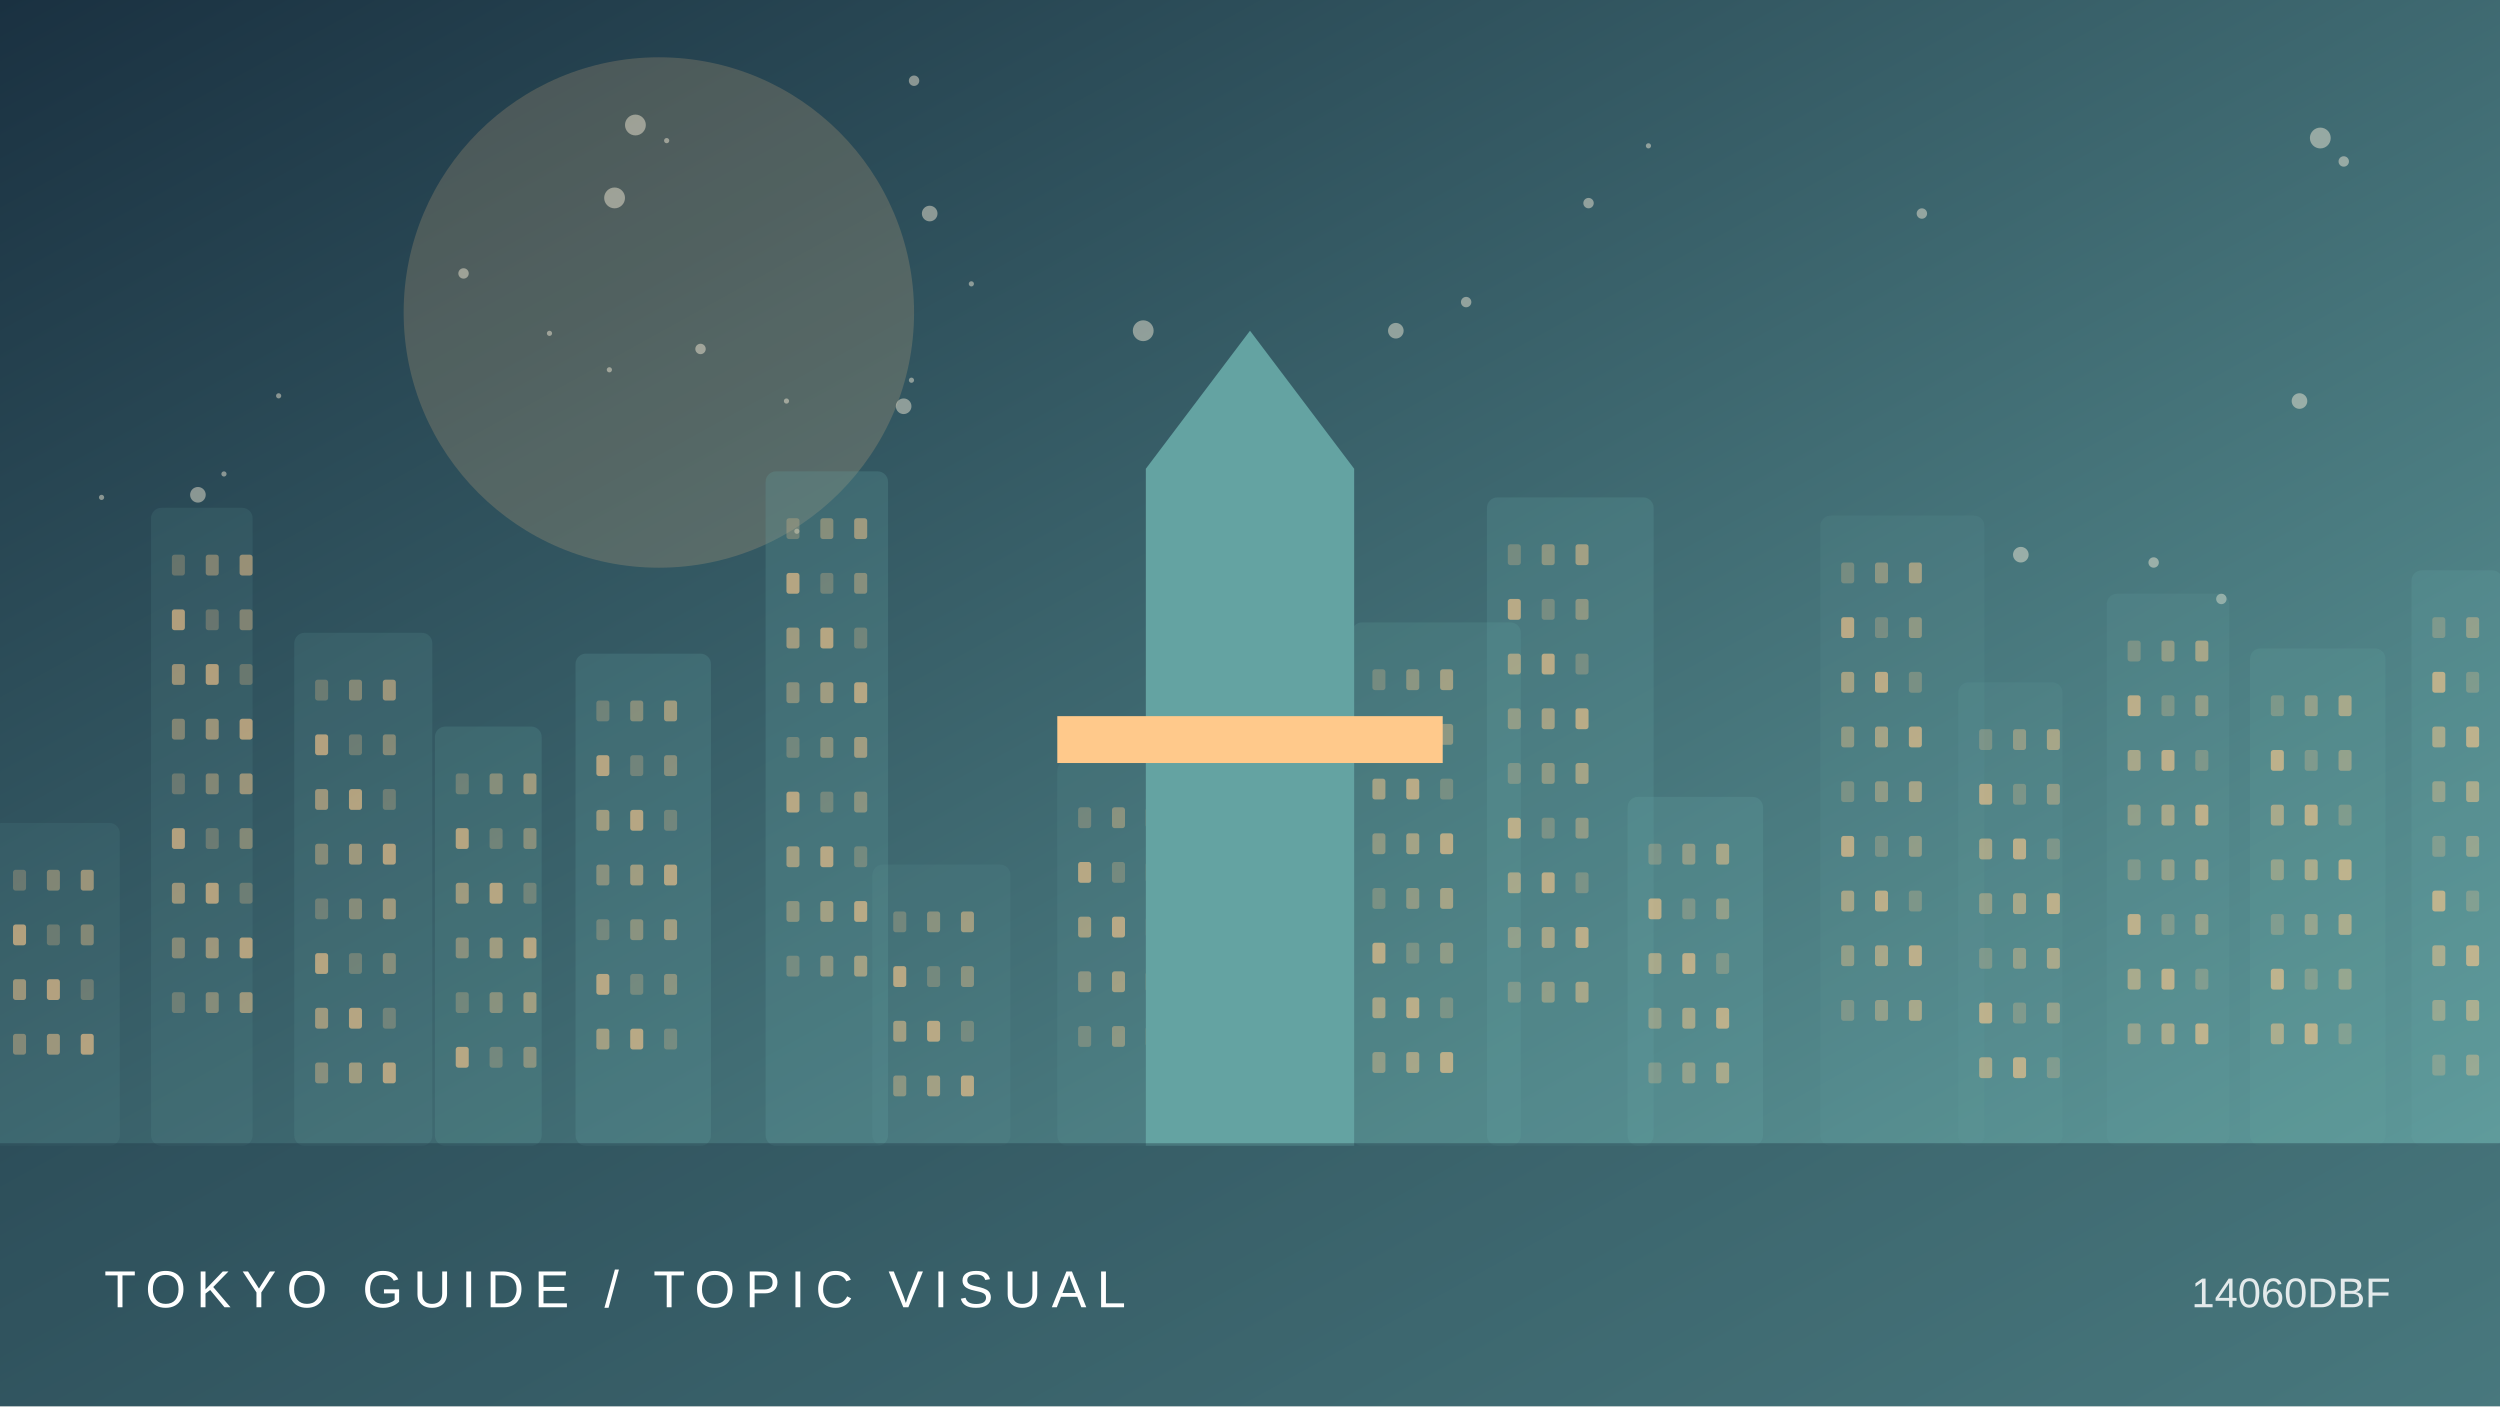
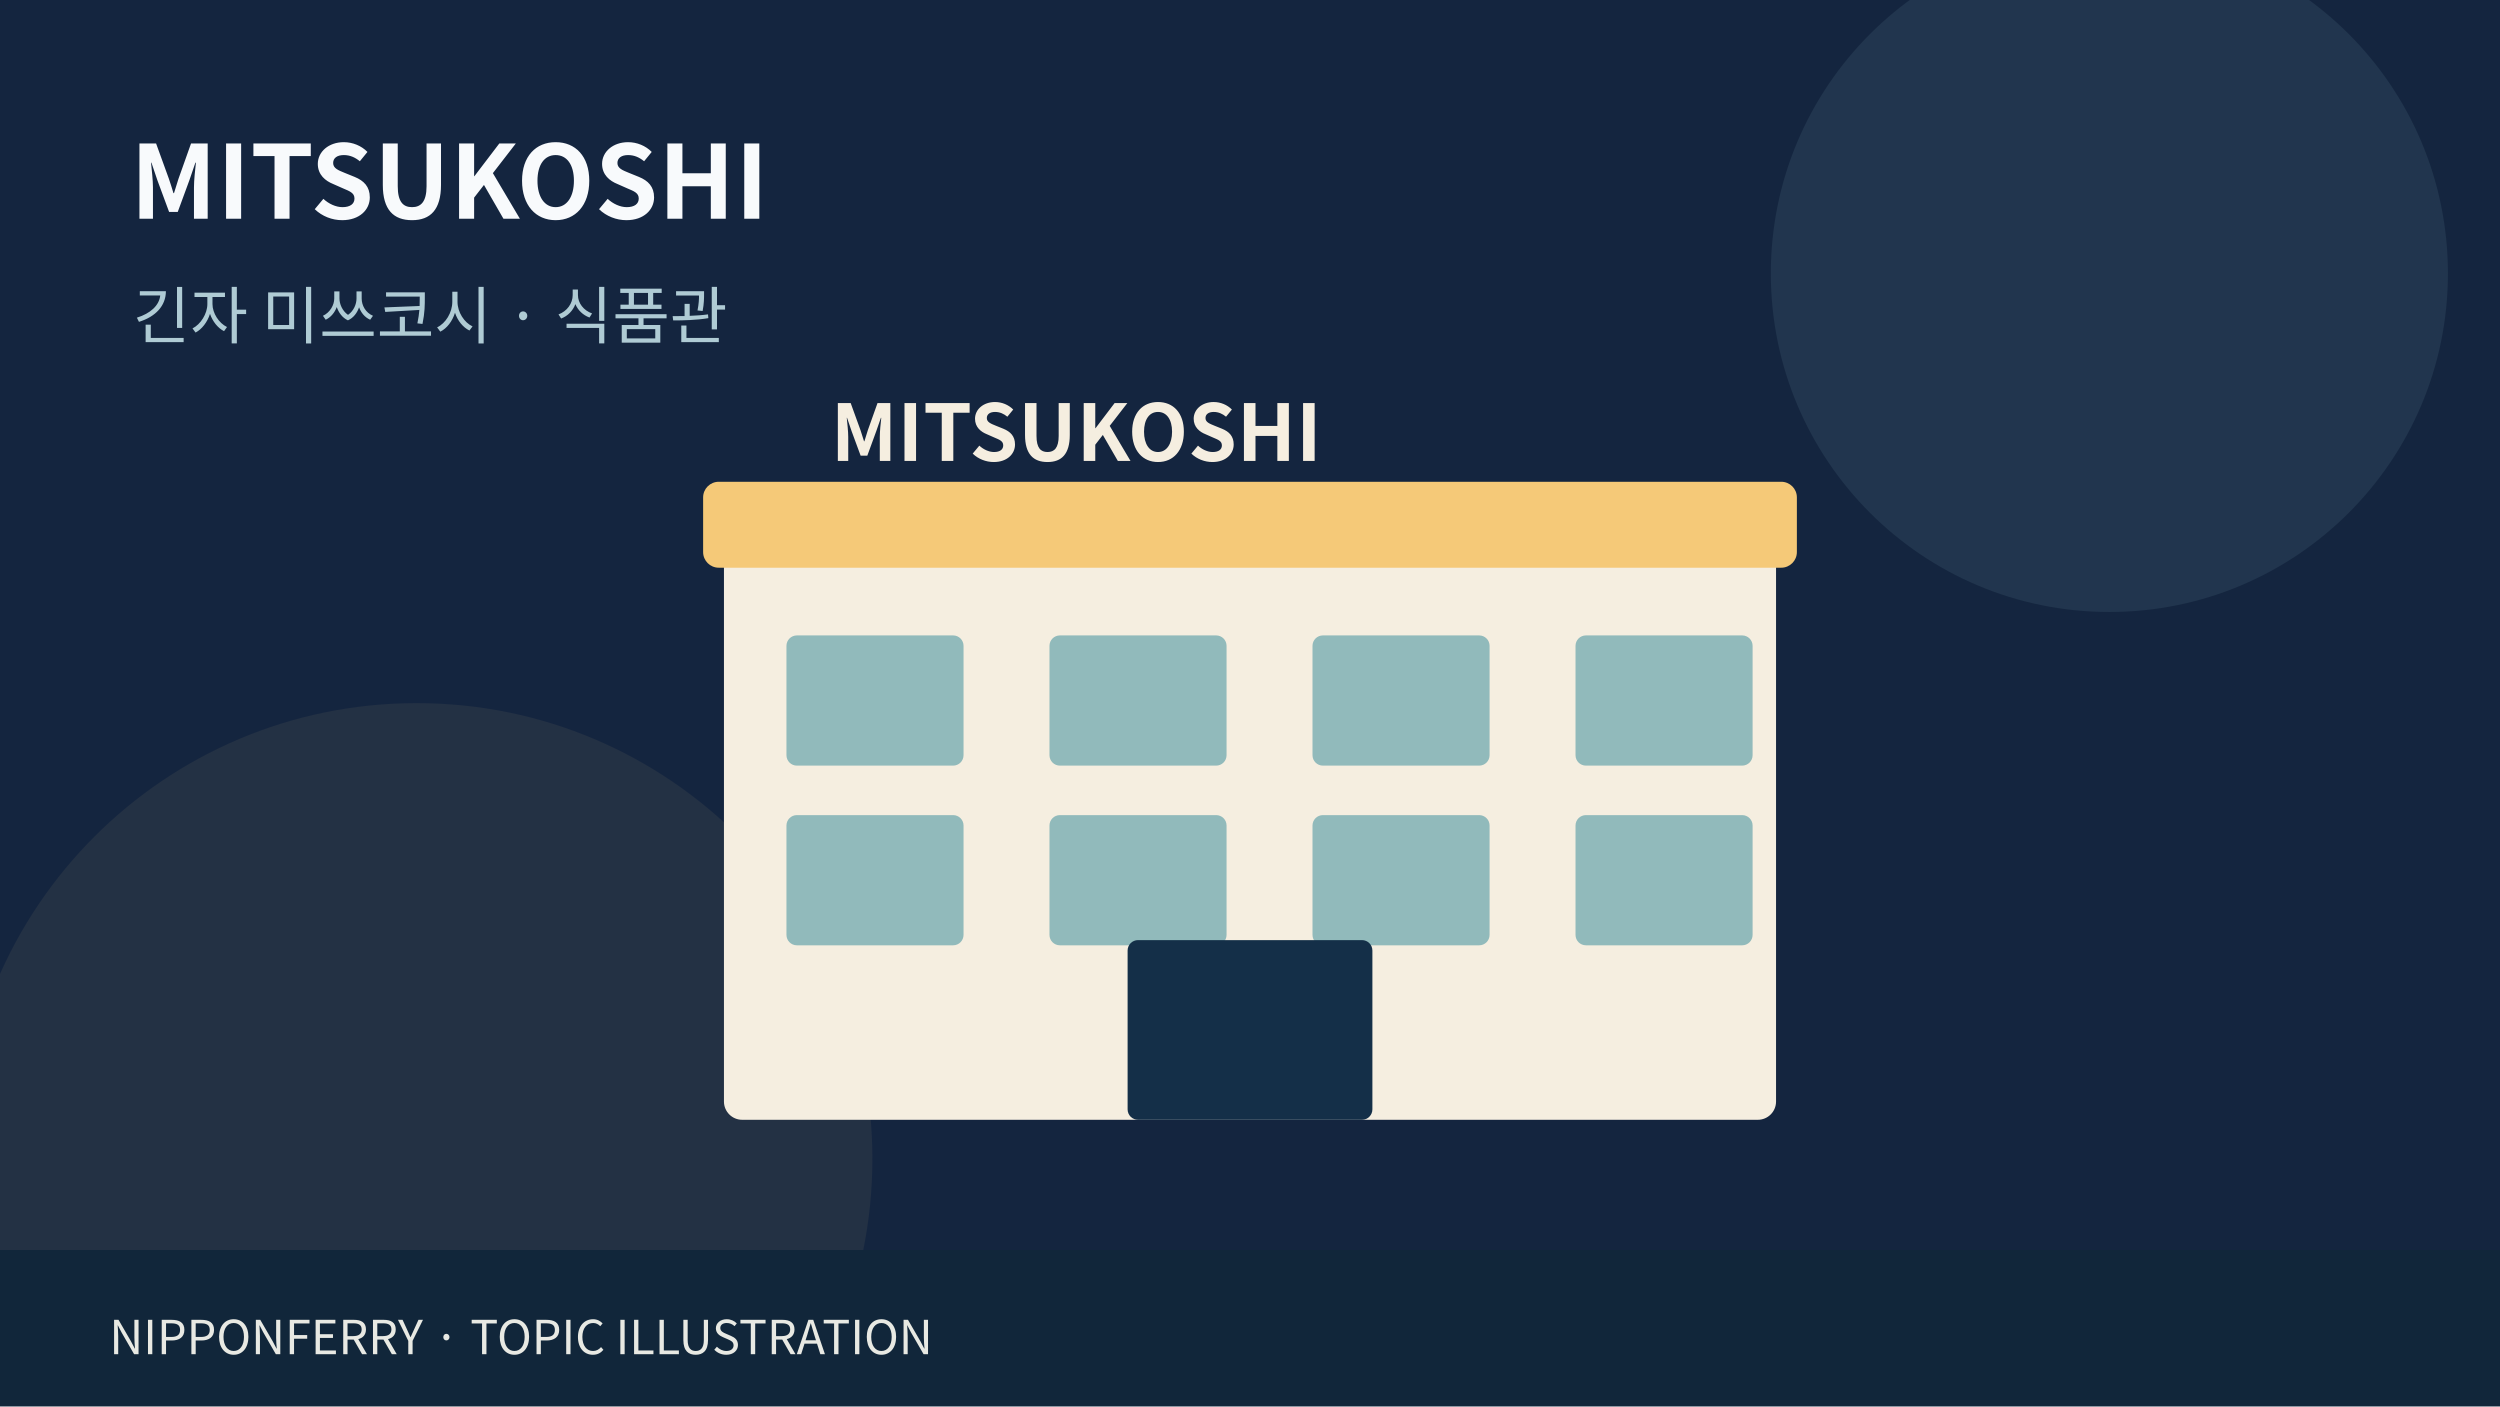
- <svg xmlns="http://www.w3.org/2000/svg" viewBox="0 0 960 540">
-   <defs>
-     <linearGradient id="g" x2="1" y2="1">
-       <stop stop-color="#1a3141" />
-       <stop offset="1" stop-color="#64a3a2" />
-     </linearGradient>
-   </defs>
-   <rect width="960" height="540" fill="url(#g)" />
-   <circle cx="253" cy="120" r="98" fill="#ffc98b" opacity=".18" />
-   <circle cx="211" cy="128" r="1" fill="#fff4de" opacity=".45" />
-   <circle cx="302" cy="154" r="1" fill="#fff4de" opacity=".45" />
-   <circle cx="256" cy="54" r="1" fill="#fff4de" opacity=".45" />
-   <circle cx="269" cy="134" r="2" fill="#fff4de" opacity=".45" />
-   <circle cx="234" cy="142" r="1" fill="#fff4de" opacity=".45" />
-   <circle cx="244" cy="48" r="4" fill="#fff4de" opacity=".45" />
-   <circle cx="39" cy="191" r="1" fill="#fff4de" opacity=".45" />
-   <circle cx="853" cy="230" r="2" fill="#fff4de" opacity=".45" />
-   <circle cx="306" cy="204" r="1" fill="#fff4de" opacity=".45" />
-   <circle cx="891" cy="53" r="4" fill="#fff4de" opacity=".45" />
-   <circle cx="439" cy="127" r="4" fill="#fff4de" opacity=".45" />
-   <circle cx="350" cy="146" r="1" fill="#fff4de" opacity=".45" />
-   <circle cx="827" cy="216" r="2" fill="#fff4de" opacity=".45" />
-   <circle cx="357" cy="82" r="3" fill="#fff4de" opacity=".45" />
-   <circle cx="536" cy="127" r="3" fill="#fff4de" opacity=".45" />
-   <circle cx="373" cy="109" r="1" fill="#fff4de" opacity=".45" />
-   <circle cx="347" cy="156" r="3" fill="#fff4de" opacity=".45" />
-   <circle cx="178" cy="105" r="2" fill="#fff4de" opacity=".45" />
-   <circle cx="236" cy="76" r="4" fill="#fff4de" opacity=".45" />
-   <circle cx="76" cy="190" r="3" fill="#fff4de" opacity=".45" />
-   <circle cx="563" cy="116" r="2" fill="#fff4de" opacity=".45" />
-   <circle cx="900" cy="62" r="2" fill="#fff4de" opacity=".45" />
-   <circle cx="86" cy="182" r="1" fill="#fff4de" opacity=".45" />
-   <circle cx="610" cy="78" r="2" fill="#fff4de" opacity=".45" />
-   <circle cx="776" cy="213" r="3" fill="#fff4de" opacity=".45" />
-   <circle cx="107" cy="152" r="1" fill="#fff4de" opacity=".45" />
-   <circle cx="883" cy="154" r="3" fill="#fff4de" opacity=".45" />
-   <circle cx="351" cy="31" r="2" fill="#fff4de" opacity=".45" />
-   <circle cx="633" cy="56" r="1" fill="#fff4de" opacity=".45" />
-   <circle cx="738" cy="82" r="2" fill="#fff4de" opacity=".45" />
-   <g>
-     <rect x="-3" y="316" width="49" height="124" rx="4" fill="#64a3a2" opacity="0.12" />
-     <rect x="5" y="334" width="5" height="8" rx="1" fill="#ffc98b" opacity="0.25" />
-     <rect x="18" y="334" width="5" height="8" rx="1" fill="#ffc98b" opacity="0.37" />
-     <rect x="31" y="334" width="5" height="8" rx="1" fill="#ffc98b" opacity="0.49" />
-     <rect x="5" y="355" width="5" height="8" rx="1" fill="#ffc98b" opacity="0.61" />
-     <rect x="18" y="355" width="5" height="8" rx="1" fill="#ffc98b" opacity="0.25" />
-     <rect x="31" y="355" width="5" height="8" rx="1" fill="#ffc98b" opacity="0.37" />
-     <rect x="5" y="376" width="5" height="8" rx="1" fill="#ffc98b" opacity="0.49" />
-     <rect x="18" y="376" width="5" height="8" rx="1" fill="#ffc98b" opacity="0.61" />
-     <rect x="31" y="376" width="5" height="8" rx="1" fill="#ffc98b" opacity="0.25" />
-     <rect x="5" y="397" width="5" height="8" rx="1" fill="#ffc98b" opacity="0.37" />
-     <rect x="18" y="397" width="5" height="8" rx="1" fill="#ffc98b" opacity="0.49" />
-     <rect x="31" y="397" width="5" height="8" rx="1" fill="#ffc98b" opacity="0.61" />
-     <rect x="58" y="195" width="39" height="245" rx="4" fill="#64a3a2" opacity="0.14" />
-     <rect x="66" y="213" width="5" height="8" rx="1" fill="#ffc98b" opacity="0.25" />
-     <rect x="79" y="213" width="5" height="8" rx="1" fill="#ffc98b" opacity="0.37" />
-     <rect x="92" y="213" width="5" height="8" rx="1" fill="#ffc98b" opacity="0.49" />
-     <rect x="66" y="234" width="5" height="8" rx="1" fill="#ffc98b" opacity="0.61" />
-     <rect x="79" y="234" width="5" height="8" rx="1" fill="#ffc98b" opacity="0.25" />
-     <rect x="92" y="234" width="5" height="8" rx="1" fill="#ffc98b" opacity="0.37" />
-     <rect x="66" y="255" width="5" height="8" rx="1" fill="#ffc98b" opacity="0.49" />
-     <rect x="79" y="255" width="5" height="8" rx="1" fill="#ffc98b" opacity="0.61" />
-     <rect x="92" y="255" width="5" height="8" rx="1" fill="#ffc98b" opacity="0.25" />
-     <rect x="66" y="276" width="5" height="8" rx="1" fill="#ffc98b" opacity="0.37" />
-     <rect x="79" y="276" width="5" height="8" rx="1" fill="#ffc98b" opacity="0.49" />
-     <rect x="92" y="276" width="5" height="8" rx="1" fill="#ffc98b" opacity="0.61" />
-     <rect x="66" y="297" width="5" height="8" rx="1" fill="#ffc98b" opacity="0.25" />
-     <rect x="79" y="297" width="5" height="8" rx="1" fill="#ffc98b" opacity="0.37" />
-     <rect x="92" y="297" width="5" height="8" rx="1" fill="#ffc98b" opacity="0.49" />
-     <rect x="66" y="318" width="5" height="8" rx="1" fill="#ffc98b" opacity="0.61" />
-     <rect x="79" y="318" width="5" height="8" rx="1" fill="#ffc98b" opacity="0.25" />
-     <rect x="92" y="318" width="5" height="8" rx="1" fill="#ffc98b" opacity="0.37" />
-     <rect x="66" y="339" width="5" height="8" rx="1" fill="#ffc98b" opacity="0.49" />
-     <rect x="79" y="339" width="5" height="8" rx="1" fill="#ffc98b" opacity="0.61" />
-     <rect x="92" y="339" width="5" height="8" rx="1" fill="#ffc98b" opacity="0.25" />
-     <rect x="66" y="360" width="5" height="8" rx="1" fill="#ffc98b" opacity="0.37" />
-     <rect x="79" y="360" width="5" height="8" rx="1" fill="#ffc98b" opacity="0.49" />
-     <rect x="92" y="360" width="5" height="8" rx="1" fill="#ffc98b" opacity="0.61" />
-     <rect x="66" y="381" width="5" height="8" rx="1" fill="#ffc98b" opacity="0.25" />
-     <rect x="79" y="381" width="5" height="8" rx="1" fill="#ffc98b" opacity="0.37" />
-     <rect x="92" y="381" width="5" height="8" rx="1" fill="#ffc98b" opacity="0.49" />
-     <rect x="113" y="243" width="53" height="197" rx="4" fill="#64a3a2" opacity="0.17" />
-     <rect x="121" y="261" width="5" height="8" rx="1" fill="#ffc98b" opacity="0.25" />
-     <rect x="134" y="261" width="5" height="8" rx="1" fill="#ffc98b" opacity="0.37" />
-     <rect x="147" y="261" width="5" height="8" rx="1" fill="#ffc98b" opacity="0.49" />
-     <rect x="121" y="282" width="5" height="8" rx="1" fill="#ffc98b" opacity="0.61" />
-     <rect x="134" y="282" width="5" height="8" rx="1" fill="#ffc98b" opacity="0.25" />
-     <rect x="147" y="282" width="5" height="8" rx="1" fill="#ffc98b" opacity="0.37" />
-     <rect x="121" y="303" width="5" height="8" rx="1" fill="#ffc98b" opacity="0.49" />
-     <rect x="134" y="303" width="5" height="8" rx="1" fill="#ffc98b" opacity="0.61" />
-     <rect x="147" y="303" width="5" height="8" rx="1" fill="#ffc98b" opacity="0.25" />
-     <rect x="121" y="324" width="5" height="8" rx="1" fill="#ffc98b" opacity="0.37" />
-     <rect x="134" y="324" width="5" height="8" rx="1" fill="#ffc98b" opacity="0.49" />
-     <rect x="147" y="324" width="5" height="8" rx="1" fill="#ffc98b" opacity="0.61" />
-     <rect x="121" y="345" width="5" height="8" rx="1" fill="#ffc98b" opacity="0.25" />
-     <rect x="134" y="345" width="5" height="8" rx="1" fill="#ffc98b" opacity="0.37" />
-     <rect x="147" y="345" width="5" height="8" rx="1" fill="#ffc98b" opacity="0.49" />
-     <rect x="121" y="366" width="5" height="8" rx="1" fill="#ffc98b" opacity="0.61" />
-     <rect x="134" y="366" width="5" height="8" rx="1" fill="#ffc98b" opacity="0.25" />
-     <rect x="147" y="366" width="5" height="8" rx="1" fill="#ffc98b" opacity="0.37" />
-     <rect x="121" y="387" width="5" height="8" rx="1" fill="#ffc98b" opacity="0.49" />
-     <rect x="134" y="387" width="5" height="8" rx="1" fill="#ffc98b" opacity="0.61" />
-     <rect x="147" y="387" width="5" height="8" rx="1" fill="#ffc98b" opacity="0.25" />
-     <rect x="121" y="408" width="5" height="8" rx="1" fill="#ffc98b" opacity="0.37" />
-     <rect x="134" y="408" width="5" height="8" rx="1" fill="#ffc98b" opacity="0.49" />
-     <rect x="147" y="408" width="5" height="8" rx="1" fill="#ffc98b" opacity="0.61" />
-     <rect x="167" y="279" width="41" height="161" rx="4" fill="#64a3a2" opacity="0.20" />
-     <rect x="175" y="297" width="5" height="8" rx="1" fill="#ffc98b" opacity="0.25" />
-     <rect x="188" y="297" width="5" height="8" rx="1" fill="#ffc98b" opacity="0.37" />
-     <rect x="201" y="297" width="5" height="8" rx="1" fill="#ffc98b" opacity="0.49" />
-     <rect x="175" y="318" width="5" height="8" rx="1" fill="#ffc98b" opacity="0.61" />
-     <rect x="188" y="318" width="5" height="8" rx="1" fill="#ffc98b" opacity="0.25" />
-     <rect x="201" y="318" width="5" height="8" rx="1" fill="#ffc98b" opacity="0.37" />
-     <rect x="175" y="339" width="5" height="8" rx="1" fill="#ffc98b" opacity="0.49" />
-     <rect x="188" y="339" width="5" height="8" rx="1" fill="#ffc98b" opacity="0.61" />
-     <rect x="201" y="339" width="5" height="8" rx="1" fill="#ffc98b" opacity="0.25" />
-     <rect x="175" y="360" width="5" height="8" rx="1" fill="#ffc98b" opacity="0.37" />
-     <rect x="188" y="360" width="5" height="8" rx="1" fill="#ffc98b" opacity="0.49" />
-     <rect x="201" y="360" width="5" height="8" rx="1" fill="#ffc98b" opacity="0.61" />
-     <rect x="175" y="381" width="5" height="8" rx="1" fill="#ffc98b" opacity="0.25" />
-     <rect x="188" y="381" width="5" height="8" rx="1" fill="#ffc98b" opacity="0.37" />
-     <rect x="201" y="381" width="5" height="8" rx="1" fill="#ffc98b" opacity="0.49" />
-     <rect x="175" y="402" width="5" height="8" rx="1" fill="#ffc98b" opacity="0.61" />
-     <rect x="188" y="402" width="5" height="8" rx="1" fill="#ffc98b" opacity="0.25" />
-     <rect x="201" y="402" width="5" height="8" rx="1" fill="#ffc98b" opacity="0.37" />
-     <rect x="221" y="251" width="52" height="189" rx="4" fill="#64a3a2" opacity="0.22" />
-     <rect x="229" y="269" width="5" height="8" rx="1" fill="#ffc98b" opacity="0.25" />
-     <rect x="242" y="269" width="5" height="8" rx="1" fill="#ffc98b" opacity="0.37" />
-     <rect x="255" y="269" width="5" height="8" rx="1" fill="#ffc98b" opacity="0.49" />
-     <rect x="229" y="290" width="5" height="8" rx="1" fill="#ffc98b" opacity="0.61" />
-     <rect x="242" y="290" width="5" height="8" rx="1" fill="#ffc98b" opacity="0.25" />
-     <rect x="255" y="290" width="5" height="8" rx="1" fill="#ffc98b" opacity="0.37" />
-     <rect x="229" y="311" width="5" height="8" rx="1" fill="#ffc98b" opacity="0.49" />
-     <rect x="242" y="311" width="5" height="8" rx="1" fill="#ffc98b" opacity="0.61" />
-     <rect x="255" y="311" width="5" height="8" rx="1" fill="#ffc98b" opacity="0.25" />
-     <rect x="229" y="332" width="5" height="8" rx="1" fill="#ffc98b" opacity="0.37" />
-     <rect x="242" y="332" width="5" height="8" rx="1" fill="#ffc98b" opacity="0.49" />
-     <rect x="255" y="332" width="5" height="8" rx="1" fill="#ffc98b" opacity="0.61" />
-     <rect x="229" y="353" width="5" height="8" rx="1" fill="#ffc98b" opacity="0.25" />
-     <rect x="242" y="353" width="5" height="8" rx="1" fill="#ffc98b" opacity="0.37" />
-     <rect x="255" y="353" width="5" height="8" rx="1" fill="#ffc98b" opacity="0.49" />
-     <rect x="229" y="374" width="5" height="8" rx="1" fill="#ffc98b" opacity="0.61" />
-     <rect x="242" y="374" width="5" height="8" rx="1" fill="#ffc98b" opacity="0.25" />
-     <rect x="255" y="374" width="5" height="8" rx="1" fill="#ffc98b" opacity="0.37" />
-     <rect x="229" y="395" width="5" height="8" rx="1" fill="#ffc98b" opacity="0.49" />
-     <rect x="242" y="395" width="5" height="8" rx="1" fill="#ffc98b" opacity="0.61" />
-     <rect x="255" y="395" width="5" height="8" rx="1" fill="#ffc98b" opacity="0.25" />
-     <rect x="294" y="181" width="47" height="259" rx="4" fill="#64a3a2" opacity="0.24" />
-     <rect x="302" y="199" width="5" height="8" rx="1" fill="#ffc98b" opacity="0.25" />
-     <rect x="315" y="199" width="5" height="8" rx="1" fill="#ffc98b" opacity="0.37" />
-     <rect x="328" y="199" width="5" height="8" rx="1" fill="#ffc98b" opacity="0.49" />
-     <rect x="302" y="220" width="5" height="8" rx="1" fill="#ffc98b" opacity="0.61" />
-     <rect x="315" y="220" width="5" height="8" rx="1" fill="#ffc98b" opacity="0.25" />
-     <rect x="328" y="220" width="5" height="8" rx="1" fill="#ffc98b" opacity="0.37" />
-     <rect x="302" y="241" width="5" height="8" rx="1" fill="#ffc98b" opacity="0.49" />
-     <rect x="315" y="241" width="5" height="8" rx="1" fill="#ffc98b" opacity="0.61" />
-     <rect x="328" y="241" width="5" height="8" rx="1" fill="#ffc98b" opacity="0.25" />
-     <rect x="302" y="262" width="5" height="8" rx="1" fill="#ffc98b" opacity="0.37" />
-     <rect x="315" y="262" width="5" height="8" rx="1" fill="#ffc98b" opacity="0.49" />
-     <rect x="328" y="262" width="5" height="8" rx="1" fill="#ffc98b" opacity="0.61" />
-     <rect x="302" y="283" width="5" height="8" rx="1" fill="#ffc98b" opacity="0.25" />
-     <rect x="315" y="283" width="5" height="8" rx="1" fill="#ffc98b" opacity="0.37" />
-     <rect x="328" y="283" width="5" height="8" rx="1" fill="#ffc98b" opacity="0.49" />
-     <rect x="302" y="304" width="5" height="8" rx="1" fill="#ffc98b" opacity="0.61" />
-     <rect x="315" y="304" width="5" height="8" rx="1" fill="#ffc98b" opacity="0.25" />
-     <rect x="328" y="304" width="5" height="8" rx="1" fill="#ffc98b" opacity="0.37" />
-     <rect x="302" y="325" width="5" height="8" rx="1" fill="#ffc98b" opacity="0.49" />
-     <rect x="315" y="325" width="5" height="8" rx="1" fill="#ffc98b" opacity="0.61" />
-     <rect x="328" y="325" width="5" height="8" rx="1" fill="#ffc98b" opacity="0.25" />
-     <rect x="302" y="346" width="5" height="8" rx="1" fill="#ffc98b" opacity="0.37" />
-     <rect x="315" y="346" width="5" height="8" rx="1" fill="#ffc98b" opacity="0.49" />
-     <rect x="328" y="346" width="5" height="8" rx="1" fill="#ffc98b" opacity="0.61" />
-     <rect x="302" y="367" width="5" height="8" rx="1" fill="#ffc98b" opacity="0.25" />
-     <rect x="315" y="367" width="5" height="8" rx="1" fill="#ffc98b" opacity="0.37" />
-     <rect x="328" y="367" width="5" height="8" rx="1" fill="#ffc98b" opacity="0.49" />
-     <rect x="335" y="332" width="53" height="108" rx="4" fill="#64a3a2" opacity="0.12" />
-     <rect x="343" y="350" width="5" height="8" rx="1" fill="#ffc98b" opacity="0.25" />
-     <rect x="356" y="350" width="5" height="8" rx="1" fill="#ffc98b" opacity="0.37" />
-     <rect x="369" y="350" width="5" height="8" rx="1" fill="#ffc98b" opacity="0.49" />
-     <rect x="343" y="371" width="5" height="8" rx="1" fill="#ffc98b" opacity="0.61" />
-     <rect x="356" y="371" width="5" height="8" rx="1" fill="#ffc98b" opacity="0.25" />
-     <rect x="369" y="371" width="5" height="8" rx="1" fill="#ffc98b" opacity="0.37" />
-     <rect x="343" y="392" width="5" height="8" rx="1" fill="#ffc98b" opacity="0.49" />
-     <rect x="356" y="392" width="5" height="8" rx="1" fill="#ffc98b" opacity="0.61" />
-     <rect x="369" y="392" width="5" height="8" rx="1" fill="#ffc98b" opacity="0.25" />
-     <rect x="343" y="413" width="5" height="8" rx="1" fill="#ffc98b" opacity="0.37" />
-     <rect x="356" y="413" width="5" height="8" rx="1" fill="#ffc98b" opacity="0.49" />
-     <rect x="369" y="413" width="5" height="8" rx="1" fill="#ffc98b" opacity="0.61" />
-     <rect x="406" y="292" width="40" height="148" rx="4" fill="#64a3a2" opacity="0.14" />
-     <rect x="414" y="310" width="5" height="8" rx="1" fill="#ffc98b" opacity="0.25" />
-     <rect x="427" y="310" width="5" height="8" rx="1" fill="#ffc98b" opacity="0.37" />
-     <rect x="440" y="310" width="5" height="8" rx="1" fill="#ffc98b" opacity="0.49" />
-     <rect x="414" y="331" width="5" height="8" rx="1" fill="#ffc98b" opacity="0.61" />
-     <rect x="427" y="331" width="5" height="8" rx="1" fill="#ffc98b" opacity="0.25" />
-     <rect x="440" y="331" width="5" height="8" rx="1" fill="#ffc98b" opacity="0.37" />
-     <rect x="414" y="352" width="5" height="8" rx="1" fill="#ffc98b" opacity="0.49" />
-     <rect x="427" y="352" width="5" height="8" rx="1" fill="#ffc98b" opacity="0.61" />
-     <rect x="440" y="352" width="5" height="8" rx="1" fill="#ffc98b" opacity="0.25" />
-     <rect x="414" y="373" width="5" height="8" rx="1" fill="#ffc98b" opacity="0.37" />
-     <rect x="427" y="373" width="5" height="8" rx="1" fill="#ffc98b" opacity="0.49" />
-     <rect x="440" y="373" width="5" height="8" rx="1" fill="#ffc98b" opacity="0.61" />
-     <rect x="414" y="394" width="5" height="8" rx="1" fill="#ffc98b" opacity="0.25" />
-     <rect x="427" y="394" width="5" height="8" rx="1" fill="#ffc98b" opacity="0.37" />
-     <rect x="440" y="394" width="5" height="8" rx="1" fill="#ffc98b" opacity="0.49" />
-     <rect x="463" y="302" width="52" height="138" rx="4" fill="#64a3a2" opacity="0.17" />
-     <rect x="471" y="320" width="5" height="8" rx="1" fill="#ffc98b" opacity="0.25" />
-     <rect x="484" y="320" width="5" height="8" rx="1" fill="#ffc98b" opacity="0.37" />
-     <rect x="497" y="320" width="5" height="8" rx="1" fill="#ffc98b" opacity="0.49" />
-     <rect x="471" y="341" width="5" height="8" rx="1" fill="#ffc98b" opacity="0.61" />
-     <rect x="484" y="341" width="5" height="8" rx="1" fill="#ffc98b" opacity="0.25" />
-     <rect x="497" y="341" width="5" height="8" rx="1" fill="#ffc98b" opacity="0.37" />
-     <rect x="471" y="362" width="5" height="8" rx="1" fill="#ffc98b" opacity="0.49" />
-     <rect x="484" y="362" width="5" height="8" rx="1" fill="#ffc98b" opacity="0.61" />
-     <rect x="497" y="362" width="5" height="8" rx="1" fill="#ffc98b" opacity="0.25" />
-     <rect x="471" y="383" width="5" height="8" rx="1" fill="#ffc98b" opacity="0.37" />
-     <rect x="484" y="383" width="5" height="8" rx="1" fill="#ffc98b" opacity="0.49" />
-     <rect x="497" y="383" width="5" height="8" rx="1" fill="#ffc98b" opacity="0.61" />
-     <rect x="471" y="404" width="5" height="8" rx="1" fill="#ffc98b" opacity="0.25" />
-     <rect x="484" y="404" width="5" height="8" rx="1" fill="#ffc98b" opacity="0.37" />
-     <rect x="497" y="404" width="5" height="8" rx="1" fill="#ffc98b" opacity="0.49" />
-     <rect x="519" y="239" width="65" height="201" rx="4" fill="#64a3a2" opacity="0.20" />
-     <rect x="527" y="257" width="5" height="8" rx="1" fill="#ffc98b" opacity="0.25" />
-     <rect x="540" y="257" width="5" height="8" rx="1" fill="#ffc98b" opacity="0.37" />
-     <rect x="553" y="257" width="5" height="8" rx="1" fill="#ffc98b" opacity="0.49" />
-     <rect x="527" y="278" width="5" height="8" rx="1" fill="#ffc98b" opacity="0.61" />
-     <rect x="540" y="278" width="5" height="8" rx="1" fill="#ffc98b" opacity="0.25" />
-     <rect x="553" y="278" width="5" height="8" rx="1" fill="#ffc98b" opacity="0.37" />
-     <rect x="527" y="299" width="5" height="8" rx="1" fill="#ffc98b" opacity="0.49" />
-     <rect x="540" y="299" width="5" height="8" rx="1" fill="#ffc98b" opacity="0.61" />
-     <rect x="553" y="299" width="5" height="8" rx="1" fill="#ffc98b" opacity="0.25" />
-     <rect x="527" y="320" width="5" height="8" rx="1" fill="#ffc98b" opacity="0.37" />
-     <rect x="540" y="320" width="5" height="8" rx="1" fill="#ffc98b" opacity="0.49" />
-     <rect x="553" y="320" width="5" height="8" rx="1" fill="#ffc98b" opacity="0.61" />
-     <rect x="527" y="341" width="5" height="8" rx="1" fill="#ffc98b" opacity="0.25" />
-     <rect x="540" y="341" width="5" height="8" rx="1" fill="#ffc98b" opacity="0.37" />
-     <rect x="553" y="341" width="5" height="8" rx="1" fill="#ffc98b" opacity="0.49" />
-     <rect x="527" y="362" width="5" height="8" rx="1" fill="#ffc98b" opacity="0.61" />
-     <rect x="540" y="362" width="5" height="8" rx="1" fill="#ffc98b" opacity="0.25" />
-     <rect x="553" y="362" width="5" height="8" rx="1" fill="#ffc98b" opacity="0.37" />
-     <rect x="527" y="383" width="5" height="8" rx="1" fill="#ffc98b" opacity="0.49" />
-     <rect x="540" y="383" width="5" height="8" rx="1" fill="#ffc98b" opacity="0.61" />
-     <rect x="553" y="383" width="5" height="8" rx="1" fill="#ffc98b" opacity="0.25" />
-     <rect x="527" y="404" width="5" height="8" rx="1" fill="#ffc98b" opacity="0.37" />
-     <rect x="540" y="404" width="5" height="8" rx="1" fill="#ffc98b" opacity="0.49" />
-     <rect x="553" y="404" width="5" height="8" rx="1" fill="#ffc98b" opacity="0.61" />
-     <rect x="571" y="191" width="64" height="249" rx="4" fill="#64a3a2" opacity="0.22" />
-     <rect x="579" y="209" width="5" height="8" rx="1" fill="#ffc98b" opacity="0.25" />
-     <rect x="592" y="209" width="5" height="8" rx="1" fill="#ffc98b" opacity="0.37" />
-     <rect x="605" y="209" width="5" height="8" rx="1" fill="#ffc98b" opacity="0.49" />
-     <rect x="579" y="230" width="5" height="8" rx="1" fill="#ffc98b" opacity="0.61" />
-     <rect x="592" y="230" width="5" height="8" rx="1" fill="#ffc98b" opacity="0.25" />
-     <rect x="605" y="230" width="5" height="8" rx="1" fill="#ffc98b" opacity="0.37" />
-     <rect x="579" y="251" width="5" height="8" rx="1" fill="#ffc98b" opacity="0.49" />
-     <rect x="592" y="251" width="5" height="8" rx="1" fill="#ffc98b" opacity="0.61" />
-     <rect x="605" y="251" width="5" height="8" rx="1" fill="#ffc98b" opacity="0.25" />
-     <rect x="579" y="272" width="5" height="8" rx="1" fill="#ffc98b" opacity="0.37" />
-     <rect x="592" y="272" width="5" height="8" rx="1" fill="#ffc98b" opacity="0.49" />
-     <rect x="605" y="272" width="5" height="8" rx="1" fill="#ffc98b" opacity="0.61" />
-     <rect x="579" y="293" width="5" height="8" rx="1" fill="#ffc98b" opacity="0.25" />
-     <rect x="592" y="293" width="5" height="8" rx="1" fill="#ffc98b" opacity="0.37" />
-     <rect x="605" y="293" width="5" height="8" rx="1" fill="#ffc98b" opacity="0.49" />
-     <rect x="579" y="314" width="5" height="8" rx="1" fill="#ffc98b" opacity="0.61" />
-     <rect x="592" y="314" width="5" height="8" rx="1" fill="#ffc98b" opacity="0.25" />
-     <rect x="605" y="314" width="5" height="8" rx="1" fill="#ffc98b" opacity="0.37" />
-     <rect x="579" y="335" width="5" height="8" rx="1" fill="#ffc98b" opacity="0.49" />
-     <rect x="592" y="335" width="5" height="8" rx="1" fill="#ffc98b" opacity="0.61" />
-     <rect x="605" y="335" width="5" height="8" rx="1" fill="#ffc98b" opacity="0.25" />
-     <rect x="579" y="356" width="5" height="8" rx="1" fill="#ffc98b" opacity="0.37" />
-     <rect x="592" y="356" width="5" height="8" rx="1" fill="#ffc98b" opacity="0.49" />
-     <rect x="605" y="356" width="5" height="8" rx="1" fill="#ffc98b" opacity="0.61" />
-     <rect x="579" y="377" width="5" height="8" rx="1" fill="#ffc98b" opacity="0.25" />
-     <rect x="592" y="377" width="5" height="8" rx="1" fill="#ffc98b" opacity="0.37" />
-     <rect x="605" y="377" width="5" height="8" rx="1" fill="#ffc98b" opacity="0.49" />
-     <rect x="625" y="306" width="52" height="134" rx="4" fill="#64a3a2" opacity="0.24" />
-     <rect x="633" y="324" width="5" height="8" rx="1" fill="#ffc98b" opacity="0.25" />
-     <rect x="646" y="324" width="5" height="8" rx="1" fill="#ffc98b" opacity="0.37" />
-     <rect x="659" y="324" width="5" height="8" rx="1" fill="#ffc98b" opacity="0.49" />
-     <rect x="633" y="345" width="5" height="8" rx="1" fill="#ffc98b" opacity="0.61" />
-     <rect x="646" y="345" width="5" height="8" rx="1" fill="#ffc98b" opacity="0.25" />
-     <rect x="659" y="345" width="5" height="8" rx="1" fill="#ffc98b" opacity="0.37" />
-     <rect x="633" y="366" width="5" height="8" rx="1" fill="#ffc98b" opacity="0.49" />
-     <rect x="646" y="366" width="5" height="8" rx="1" fill="#ffc98b" opacity="0.61" />
-     <rect x="659" y="366" width="5" height="8" rx="1" fill="#ffc98b" opacity="0.25" />
-     <rect x="633" y="387" width="5" height="8" rx="1" fill="#ffc98b" opacity="0.37" />
-     <rect x="646" y="387" width="5" height="8" rx="1" fill="#ffc98b" opacity="0.49" />
-     <rect x="659" y="387" width="5" height="8" rx="1" fill="#ffc98b" opacity="0.61" />
-     <rect x="633" y="408" width="5" height="8" rx="1" fill="#ffc98b" opacity="0.25" />
-     <rect x="646" y="408" width="5" height="8" rx="1" fill="#ffc98b" opacity="0.37" />
-     <rect x="659" y="408" width="5" height="8" rx="1" fill="#ffc98b" opacity="0.49" />
-     <rect x="699" y="198" width="63" height="242" rx="4" fill="#64a3a2" opacity="0.12" />
-     <rect x="707" y="216" width="5" height="8" rx="1" fill="#ffc98b" opacity="0.25" />
-     <rect x="720" y="216" width="5" height="8" rx="1" fill="#ffc98b" opacity="0.37" />
-     <rect x="733" y="216" width="5" height="8" rx="1" fill="#ffc98b" opacity="0.49" />
-     <rect x="707" y="237" width="5" height="8" rx="1" fill="#ffc98b" opacity="0.61" />
-     <rect x="720" y="237" width="5" height="8" rx="1" fill="#ffc98b" opacity="0.25" />
-     <rect x="733" y="237" width="5" height="8" rx="1" fill="#ffc98b" opacity="0.37" />
-     <rect x="707" y="258" width="5" height="8" rx="1" fill="#ffc98b" opacity="0.49" />
-     <rect x="720" y="258" width="5" height="8" rx="1" fill="#ffc98b" opacity="0.61" />
-     <rect x="733" y="258" width="5" height="8" rx="1" fill="#ffc98b" opacity="0.25" />
-     <rect x="707" y="279" width="5" height="8" rx="1" fill="#ffc98b" opacity="0.37" />
-     <rect x="720" y="279" width="5" height="8" rx="1" fill="#ffc98b" opacity="0.49" />
-     <rect x="733" y="279" width="5" height="8" rx="1" fill="#ffc98b" opacity="0.61" />
-     <rect x="707" y="300" width="5" height="8" rx="1" fill="#ffc98b" opacity="0.25" />
-     <rect x="720" y="300" width="5" height="8" rx="1" fill="#ffc98b" opacity="0.37" />
-     <rect x="733" y="300" width="5" height="8" rx="1" fill="#ffc98b" opacity="0.49" />
-     <rect x="707" y="321" width="5" height="8" rx="1" fill="#ffc98b" opacity="0.61" />
-     <rect x="720" y="321" width="5" height="8" rx="1" fill="#ffc98b" opacity="0.25" />
-     <rect x="733" y="321" width="5" height="8" rx="1" fill="#ffc98b" opacity="0.37" />
-     <rect x="707" y="342" width="5" height="8" rx="1" fill="#ffc98b" opacity="0.49" />
-     <rect x="720" y="342" width="5" height="8" rx="1" fill="#ffc98b" opacity="0.61" />
-     <rect x="733" y="342" width="5" height="8" rx="1" fill="#ffc98b" opacity="0.25" />
-     <rect x="707" y="363" width="5" height="8" rx="1" fill="#ffc98b" opacity="0.37" />
-     <rect x="720" y="363" width="5" height="8" rx="1" fill="#ffc98b" opacity="0.49" />
-     <rect x="733" y="363" width="5" height="8" rx="1" fill="#ffc98b" opacity="0.61" />
-     <rect x="707" y="384" width="5" height="8" rx="1" fill="#ffc98b" opacity="0.25" />
-     <rect x="720" y="384" width="5" height="8" rx="1" fill="#ffc98b" opacity="0.37" />
-     <rect x="733" y="384" width="5" height="8" rx="1" fill="#ffc98b" opacity="0.49" />
-     <rect x="752" y="262" width="40" height="178" rx="4" fill="#64a3a2" opacity="0.14" />
-     <rect x="760" y="280" width="5" height="8" rx="1" fill="#ffc98b" opacity="0.25" />
-     <rect x="773" y="280" width="5" height="8" rx="1" fill="#ffc98b" opacity="0.37" />
-     <rect x="786" y="280" width="5" height="8" rx="1" fill="#ffc98b" opacity="0.49" />
-     <rect x="760" y="301" width="5" height="8" rx="1" fill="#ffc98b" opacity="0.61" />
-     <rect x="773" y="301" width="5" height="8" rx="1" fill="#ffc98b" opacity="0.25" />
-     <rect x="786" y="301" width="5" height="8" rx="1" fill="#ffc98b" opacity="0.37" />
-     <rect x="760" y="322" width="5" height="8" rx="1" fill="#ffc98b" opacity="0.49" />
-     <rect x="773" y="322" width="5" height="8" rx="1" fill="#ffc98b" opacity="0.61" />
-     <rect x="786" y="322" width="5" height="8" rx="1" fill="#ffc98b" opacity="0.25" />
-     <rect x="760" y="343" width="5" height="8" rx="1" fill="#ffc98b" opacity="0.37" />
-     <rect x="773" y="343" width="5" height="8" rx="1" fill="#ffc98b" opacity="0.49" />
-     <rect x="786" y="343" width="5" height="8" rx="1" fill="#ffc98b" opacity="0.61" />
-     <rect x="760" y="364" width="5" height="8" rx="1" fill="#ffc98b" opacity="0.25" />
-     <rect x="773" y="364" width="5" height="8" rx="1" fill="#ffc98b" opacity="0.37" />
-     <rect x="786" y="364" width="5" height="8" rx="1" fill="#ffc98b" opacity="0.49" />
-     <rect x="760" y="385" width="5" height="8" rx="1" fill="#ffc98b" opacity="0.61" />
-     <rect x="773" y="385" width="5" height="8" rx="1" fill="#ffc98b" opacity="0.25" />
-     <rect x="786" y="385" width="5" height="8" rx="1" fill="#ffc98b" opacity="0.37" />
-     <rect x="760" y="406" width="5" height="8" rx="1" fill="#ffc98b" opacity="0.49" />
-     <rect x="773" y="406" width="5" height="8" rx="1" fill="#ffc98b" opacity="0.61" />
-     <rect x="786" y="406" width="5" height="8" rx="1" fill="#ffc98b" opacity="0.25" />
-     <rect x="809" y="228" width="47" height="212" rx="4" fill="#64a3a2" opacity="0.17" />
-     <rect x="817" y="246" width="5" height="8" rx="1" fill="#ffc98b" opacity="0.25" />
-     <rect x="830" y="246" width="5" height="8" rx="1" fill="#ffc98b" opacity="0.37" />
-     <rect x="843" y="246" width="5" height="8" rx="1" fill="#ffc98b" opacity="0.49" />
-     <rect x="817" y="267" width="5" height="8" rx="1" fill="#ffc98b" opacity="0.61" />
-     <rect x="830" y="267" width="5" height="8" rx="1" fill="#ffc98b" opacity="0.25" />
-     <rect x="843" y="267" width="5" height="8" rx="1" fill="#ffc98b" opacity="0.37" />
-     <rect x="817" y="288" width="5" height="8" rx="1" fill="#ffc98b" opacity="0.49" />
-     <rect x="830" y="288" width="5" height="8" rx="1" fill="#ffc98b" opacity="0.61" />
-     <rect x="843" y="288" width="5" height="8" rx="1" fill="#ffc98b" opacity="0.25" />
-     <rect x="817" y="309" width="5" height="8" rx="1" fill="#ffc98b" opacity="0.37" />
-     <rect x="830" y="309" width="5" height="8" rx="1" fill="#ffc98b" opacity="0.49" />
-     <rect x="843" y="309" width="5" height="8" rx="1" fill="#ffc98b" opacity="0.61" />
-     <rect x="817" y="330" width="5" height="8" rx="1" fill="#ffc98b" opacity="0.25" />
-     <rect x="830" y="330" width="5" height="8" rx="1" fill="#ffc98b" opacity="0.37" />
-     <rect x="843" y="330" width="5" height="8" rx="1" fill="#ffc98b" opacity="0.49" />
-     <rect x="817" y="351" width="5" height="8" rx="1" fill="#ffc98b" opacity="0.61" />
-     <rect x="830" y="351" width="5" height="8" rx="1" fill="#ffc98b" opacity="0.25" />
-     <rect x="843" y="351" width="5" height="8" rx="1" fill="#ffc98b" opacity="0.37" />
-     <rect x="817" y="372" width="5" height="8" rx="1" fill="#ffc98b" opacity="0.49" />
-     <rect x="830" y="372" width="5" height="8" rx="1" fill="#ffc98b" opacity="0.61" />
-     <rect x="843" y="372" width="5" height="8" rx="1" fill="#ffc98b" opacity="0.25" />
-     <rect x="817" y="393" width="5" height="8" rx="1" fill="#ffc98b" opacity="0.37" />
-     <rect x="830" y="393" width="5" height="8" rx="1" fill="#ffc98b" opacity="0.49" />
-     <rect x="843" y="393" width="5" height="8" rx="1" fill="#ffc98b" opacity="0.61" />
-     <rect x="864" y="249" width="52" height="191" rx="4" fill="#64a3a2" opacity="0.20" />
-     <rect x="872" y="267" width="5" height="8" rx="1" fill="#ffc98b" opacity="0.25" />
-     <rect x="885" y="267" width="5" height="8" rx="1" fill="#ffc98b" opacity="0.37" />
-     <rect x="898" y="267" width="5" height="8" rx="1" fill="#ffc98b" opacity="0.49" />
-     <rect x="872" y="288" width="5" height="8" rx="1" fill="#ffc98b" opacity="0.61" />
-     <rect x="885" y="288" width="5" height="8" rx="1" fill="#ffc98b" opacity="0.25" />
-     <rect x="898" y="288" width="5" height="8" rx="1" fill="#ffc98b" opacity="0.37" />
-     <rect x="872" y="309" width="5" height="8" rx="1" fill="#ffc98b" opacity="0.49" />
-     <rect x="885" y="309" width="5" height="8" rx="1" fill="#ffc98b" opacity="0.61" />
-     <rect x="898" y="309" width="5" height="8" rx="1" fill="#ffc98b" opacity="0.25" />
-     <rect x="872" y="330" width="5" height="8" rx="1" fill="#ffc98b" opacity="0.37" />
-     <rect x="885" y="330" width="5" height="8" rx="1" fill="#ffc98b" opacity="0.49" />
-     <rect x="898" y="330" width="5" height="8" rx="1" fill="#ffc98b" opacity="0.61" />
-     <rect x="872" y="351" width="5" height="8" rx="1" fill="#ffc98b" opacity="0.25" />
-     <rect x="885" y="351" width="5" height="8" rx="1" fill="#ffc98b" opacity="0.37" />
-     <rect x="898" y="351" width="5" height="8" rx="1" fill="#ffc98b" opacity="0.49" />
-     <rect x="872" y="372" width="5" height="8" rx="1" fill="#ffc98b" opacity="0.61" />
-     <rect x="885" y="372" width="5" height="8" rx="1" fill="#ffc98b" opacity="0.25" />
-     <rect x="898" y="372" width="5" height="8" rx="1" fill="#ffc98b" opacity="0.37" />
-     <rect x="872" y="393" width="5" height="8" rx="1" fill="#ffc98b" opacity="0.49" />
-     <rect x="885" y="393" width="5" height="8" rx="1" fill="#ffc98b" opacity="0.61" />
-     <rect x="898" y="393" width="5" height="8" rx="1" fill="#ffc98b" opacity="0.25" />
-     <rect x="926" y="219" width="35" height="221" rx="4" fill="#64a3a2" opacity="0.22" />
-     <rect x="934" y="237" width="5" height="8" rx="1" fill="#ffc98b" opacity="0.25" />
-     <rect x="947" y="237" width="5" height="8" rx="1" fill="#ffc98b" opacity="0.37" />
-     <rect x="960" y="237" width="5" height="8" rx="1" fill="#ffc98b" opacity="0.49" />
-     <rect x="934" y="258" width="5" height="8" rx="1" fill="#ffc98b" opacity="0.61" />
-     <rect x="947" y="258" width="5" height="8" rx="1" fill="#ffc98b" opacity="0.25" />
-     <rect x="960" y="258" width="5" height="8" rx="1" fill="#ffc98b" opacity="0.37" />
-     <rect x="934" y="279" width="5" height="8" rx="1" fill="#ffc98b" opacity="0.49" />
-     <rect x="947" y="279" width="5" height="8" rx="1" fill="#ffc98b" opacity="0.61" />
-     <rect x="960" y="279" width="5" height="8" rx="1" fill="#ffc98b" opacity="0.25" />
-     <rect x="934" y="300" width="5" height="8" rx="1" fill="#ffc98b" opacity="0.37" />
-     <rect x="947" y="300" width="5" height="8" rx="1" fill="#ffc98b" opacity="0.49" />
-     <rect x="960" y="300" width="5" height="8" rx="1" fill="#ffc98b" opacity="0.61" />
-     <rect x="934" y="321" width="5" height="8" rx="1" fill="#ffc98b" opacity="0.25" />
-     <rect x="947" y="321" width="5" height="8" rx="1" fill="#ffc98b" opacity="0.37" />
-     <rect x="960" y="321" width="5" height="8" rx="1" fill="#ffc98b" opacity="0.49" />
-     <rect x="934" y="342" width="5" height="8" rx="1" fill="#ffc98b" opacity="0.61" />
-     <rect x="947" y="342" width="5" height="8" rx="1" fill="#ffc98b" opacity="0.25" />
-     <rect x="960" y="342" width="5" height="8" rx="1" fill="#ffc98b" opacity="0.37" />
-     <rect x="934" y="363" width="5" height="8" rx="1" fill="#ffc98b" opacity="0.49" />
-     <rect x="947" y="363" width="5" height="8" rx="1" fill="#ffc98b" opacity="0.61" />
-     <rect x="960" y="363" width="5" height="8" rx="1" fill="#ffc98b" opacity="0.25" />
-     <rect x="934" y="384" width="5" height="8" rx="1" fill="#ffc98b" opacity="0.37" />
-     <rect x="947" y="384" width="5" height="8" rx="1" fill="#ffc98b" opacity="0.49" />
-     <rect x="960" y="384" width="5" height="8" rx="1" fill="#ffc98b" opacity="0.61" />
-     <rect x="934" y="405" width="5" height="8" rx="1" fill="#ffc98b" opacity="0.25" />
-     <rect x="947" y="405" width="5" height="8" rx="1" fill="#ffc98b" opacity="0.37" />
-     <rect x="960" y="405" width="5" height="8" rx="1" fill="#ffc98b" opacity="0.49" />
-   </g>
-   <path d="M440 440V180L480 127L520 180V440" fill="#64a3a2" />
-   <rect x="406" y="275" width="148" height="18" fill="#ffc98b" />
-   <path d="M0 439H960V540H0" fill="#1a3141" opacity=".38" />
-   <text x="40" y="502" fill="#ffffff" font-family="Arial,sans-serif" font-size="20" letter-spacing="4">TOKYO GUIDE / TOPIC VISUAL</text>
-   <text x="918" y="502" text-anchor="end" fill="#ffffff" font-family="Arial,sans-serif" font-size="16" opacity=".85">14060DBF</text>
+ <svg xmlns="http://www.w3.org/2000/svg" viewBox="0 0 960 540" role="img">
+   <rect width="960" height="540" fill="#14253f" />
+   <circle cx="810" cy="105" r="130" fill="#98c9d3" opacity=".1" />
+   <circle cx="160" cy="445" r="175" fill="#f6d187" opacity=".07" />
+   <text x="50" y="84" font-family="Noto Sans CJK KR,Malgun Gothic,Arial,sans-serif" font-size="39" font-weight="700" fill="#f8fafc">MITSUKOSHI</text>
+   <text x="51" y="130" font-family="Noto Sans CJK KR,Malgun Gothic,Arial,sans-serif" font-size="24" font-weight="500" fill="#afcbd4">긴자 미쓰코시 · 식품관</text>
+   <rect x="278" y="195" width="404" height="235" rx="7" fill="#f5eee0" stroke="none" stroke-width="0" />
+   <rect x="270" y="185" width="420" height="33" rx="6" fill="#f5c978" stroke="none" stroke-width="0" />
+   <rect x="302" y="244" width="68" height="50" rx="4" fill="#91babb" stroke="none" stroke-width="0" />
+   <rect x="302" y="313" width="68" height="50" rx="4" fill="#91babb" stroke="none" stroke-width="0" />
+   <rect x="403" y="244" width="68" height="50" rx="4" fill="#91babb" stroke="none" stroke-width="0" />
+   <rect x="403" y="313" width="68" height="50" rx="4" fill="#91babb" stroke="none" stroke-width="0" />
+   <rect x="504" y="244" width="68" height="50" rx="4" fill="#91babb" stroke="none" stroke-width="0" />
+   <rect x="504" y="313" width="68" height="50" rx="4" fill="#91babb" stroke="none" stroke-width="0" />
+   <rect x="605" y="244" width="68" height="50" rx="4" fill="#91babb" stroke="none" stroke-width="0" />
+   <rect x="605" y="313" width="68" height="50" rx="4" fill="#91babb" stroke="none" stroke-width="0" />
+   <rect x="433" y="361" width="94" height="69" rx="4" fill="#142f48" stroke="none" stroke-width="0" />
+   <text x="319" y="177" font-family="Noto Sans CJK KR,Malgun Gothic,Arial,sans-serif" font-size="30" font-weight="700" fill="#f5eee0">MITSUKOSHI</text>
+   <rect x="0" y="480" width="960" height="60" rx="0" fill="#11263a" stroke="none" stroke-width="0" />
+   <text x="42" y="520" font-family="Noto Sans CJK KR,Malgun Gothic,Arial,sans-serif" font-size="18" font-weight="500" fill="#e8e9e3">NIPPONFERRY · TOPIC ILLUSTRATION</text>
</svg>
